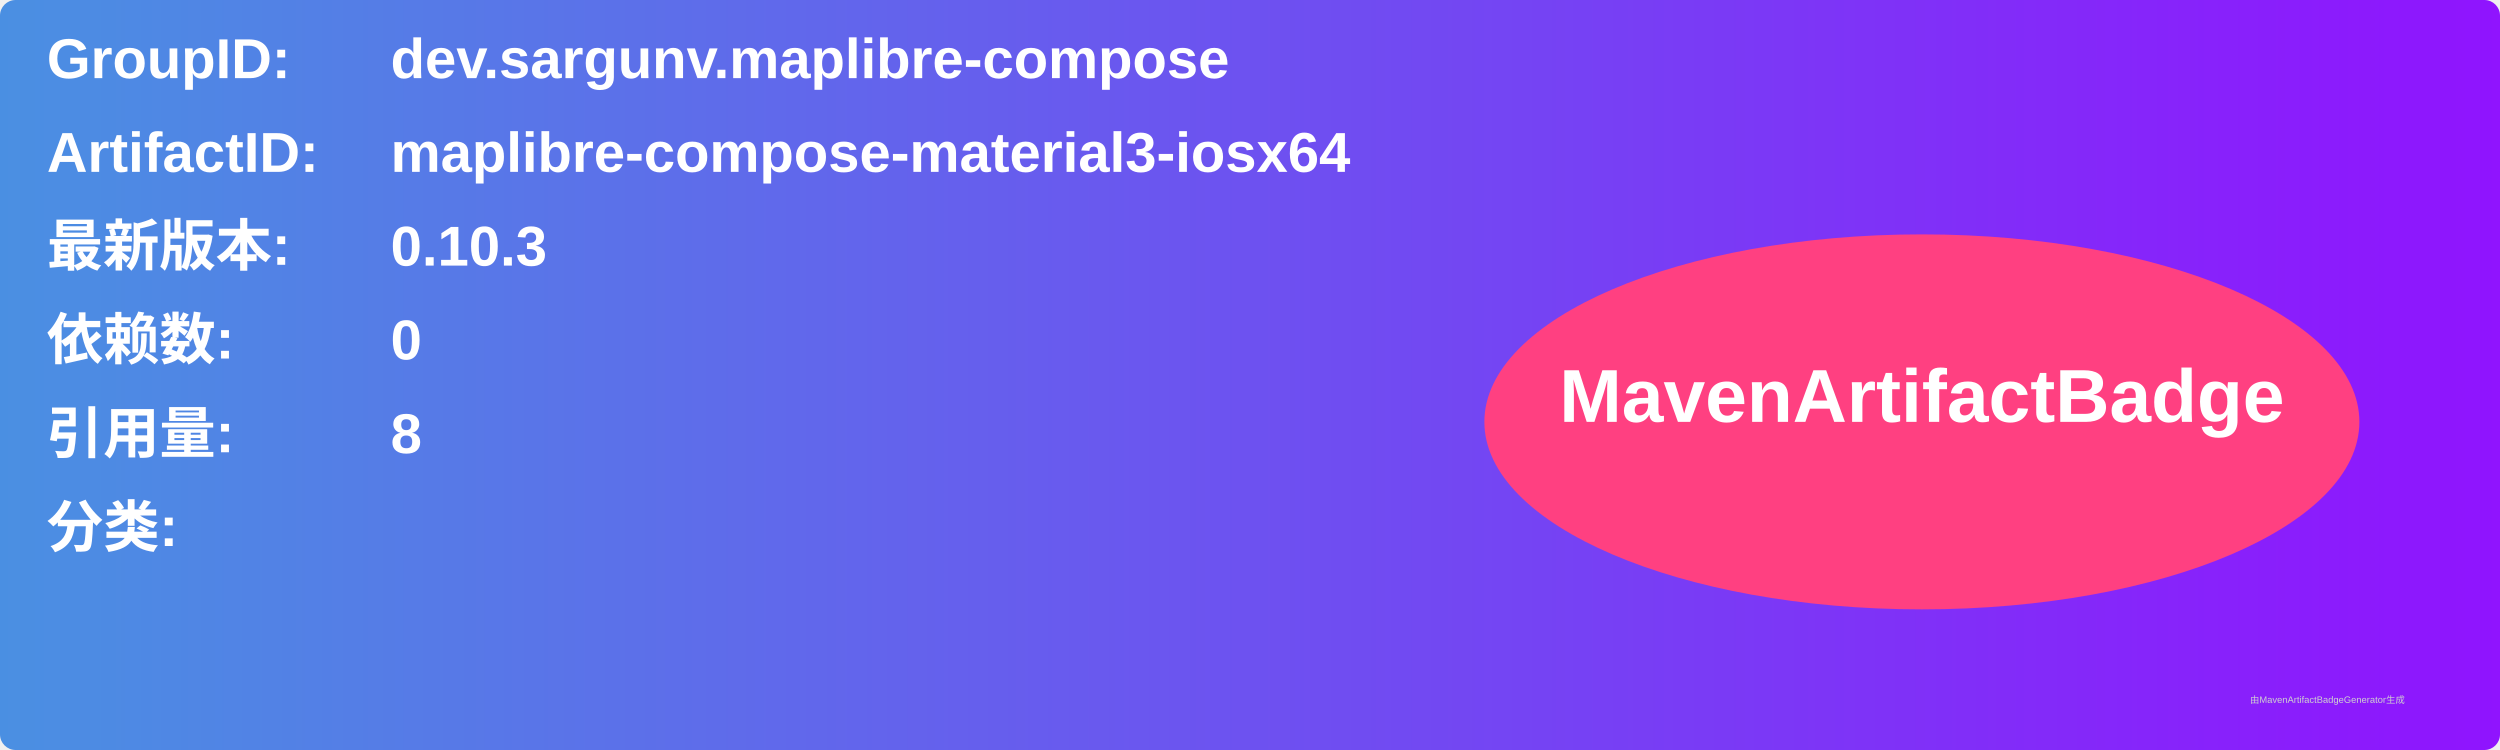
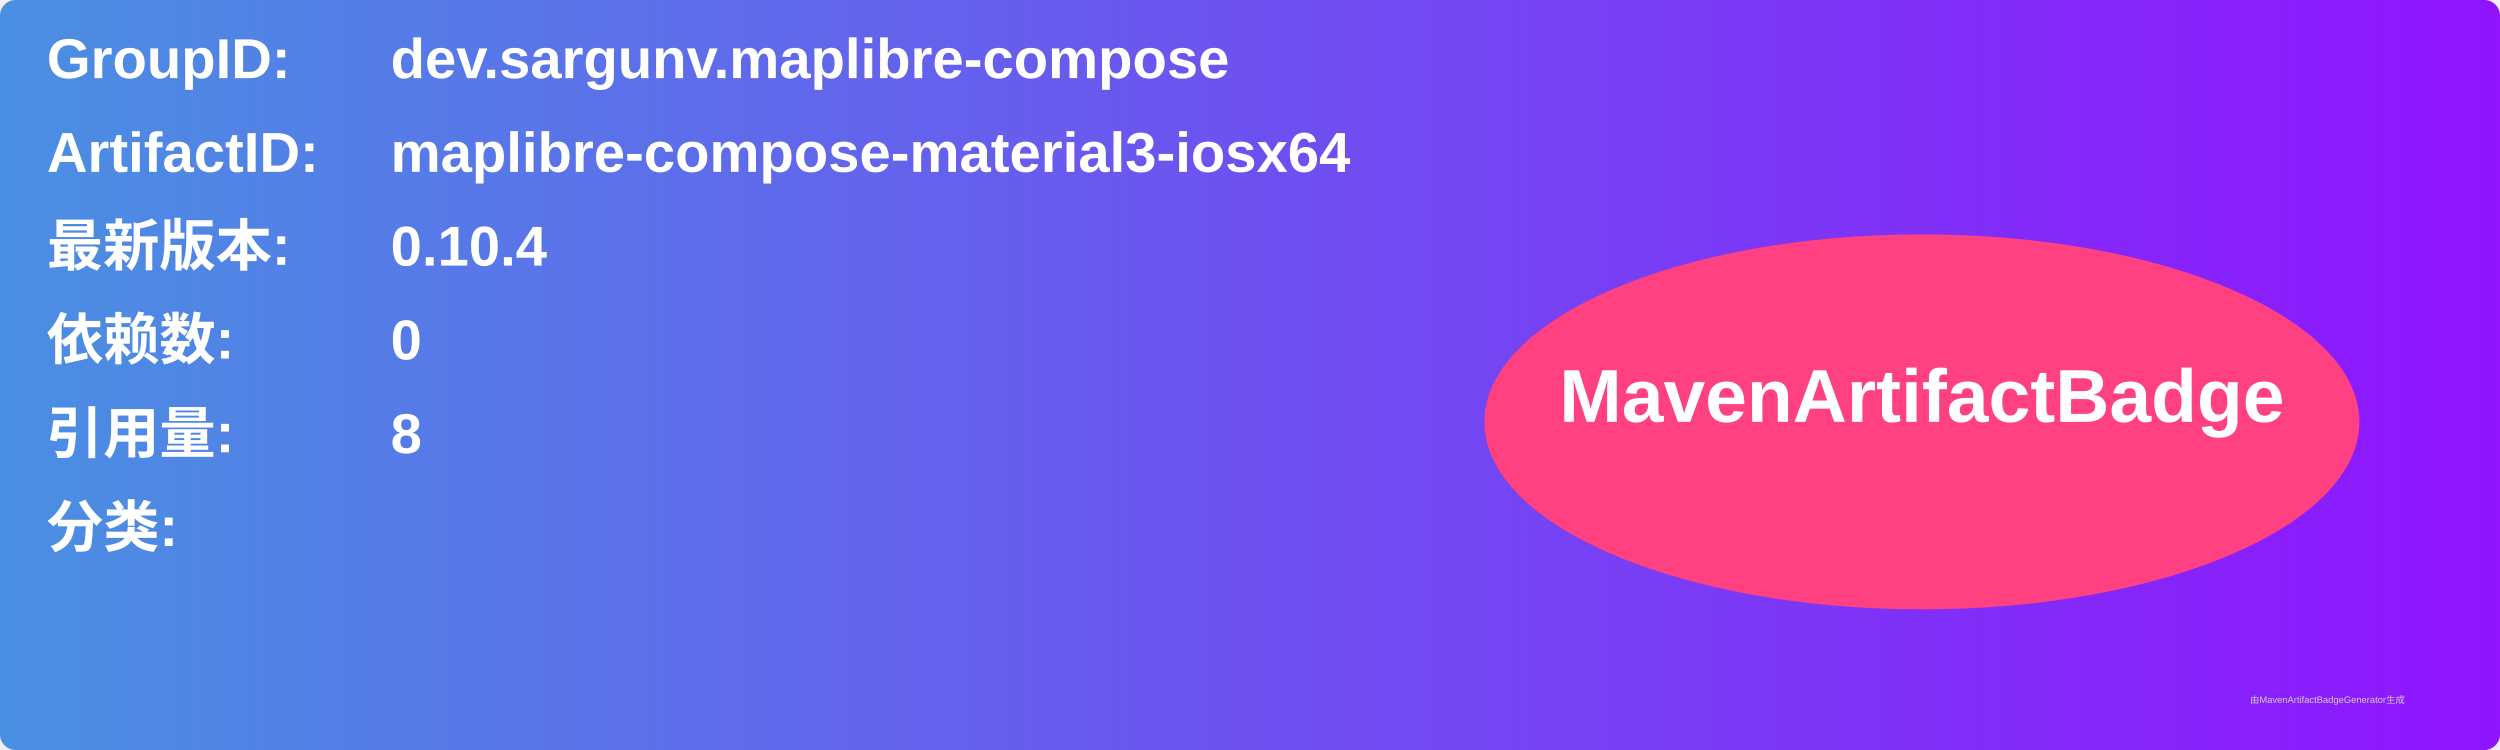
<svg xmlns="http://www.w3.org/2000/svg" width="800" height="240" viewBox="0 0 800 240">
  <linearGradient id="grad" x1="0%" y1="0%" x2="100%" y2="0%">
    <stop offset="0%" stop-color="#4a90e2" />
    <stop offset="100%" stop-color="#9013fe" />
  </linearGradient>
  <rect width="100%" height="100%" rx="5" ry="5" fill="url(#grad)" />
  <g transform="translate(15, 15)">
    <text x="0" y="10" font-family="Arial" font-size="18" fill="white" font-weight="bold" width="260">GroupID:</text>
    <text x="110" y="10" font-family="Arial" font-size="18" fill="white" font-weight="bold" width="460">dev.sargunv.maplibre-compose</text>
    <text x="0" y="40" font-family="Arial" font-size="18" fill="white" font-weight="bold" width="260">ArtifactID:</text>
    <text x="110" y="40" font-family="Arial" font-size="18" fill="white" font-weight="bold" width="460">maplibre-compose-material3-iosx64</text>
    <text x="0" y="70" font-family="Arial" font-size="18" fill="white" font-weight="bold">最新版本:</text>
    <text x="110" y="70" font-family="Arial" font-size="18" fill="white" font-weight="bold">
-       <tspan font-weight="bold">0.10.3</tspan>
+       <tspan font-weight="bold">0.10.4</tspan>
    </text>
    <text x="0" y="100" font-family="Arial" font-size="18" fill="white" font-weight="bold">依赖数: </text>
    <text x="110" y="100" font-family="Arial" font-size="18" fill="white">
      <tspan font-weight="bold">0</tspan>
    </text>
    <text x="0" y="130" font-family="Arial" font-size="18" fill="white" font-weight="bold">引用量: </text>
    <text x="110" y="130" font-family="Arial" font-size="18" fill="white">
      <tspan font-weight="bold">8</tspan>
    </text>
    <text x="0" y="160" font-family="Arial" font-size="18" fill="white" font-weight="bold">分类:</text>
    <text x="10" y="190" font-family="Arial" font-size="10" fill="white">
      <tspan font-weight="bold" />
    </text>
    <ellipse cx="600" cy="120" rx="140" ry="60" fill="#ff4081" />
    <text x="600" y="120" text-anchor="middle" font-family="Arial" font-size="24" fill="white" font-weight="bold">MavenArtifactBadge</text>
  </g>
  <text x="720" y="225" font-family="Arial" font-size="3" fill="#d0d0d0">由MavenArtifactBadgeGenerator生成</text>
</svg>
